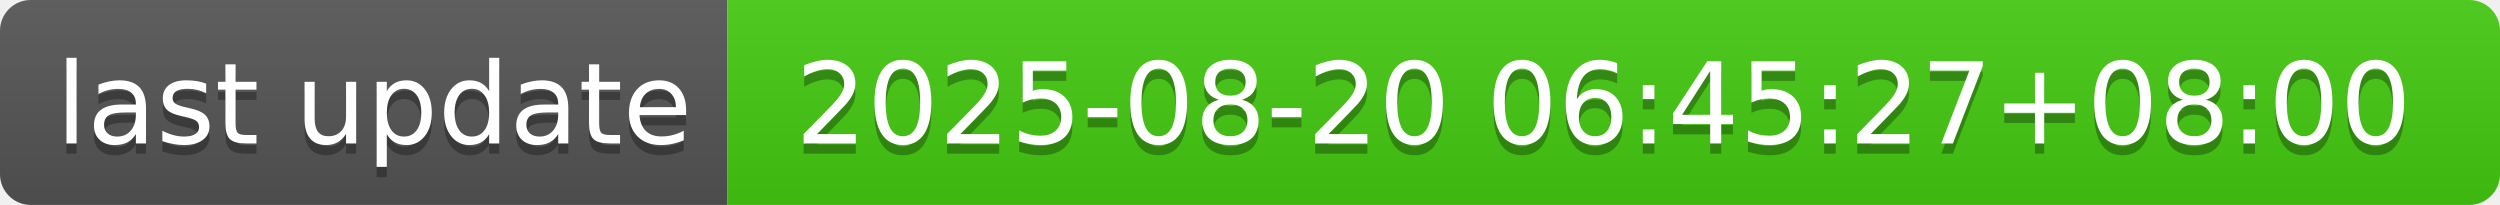
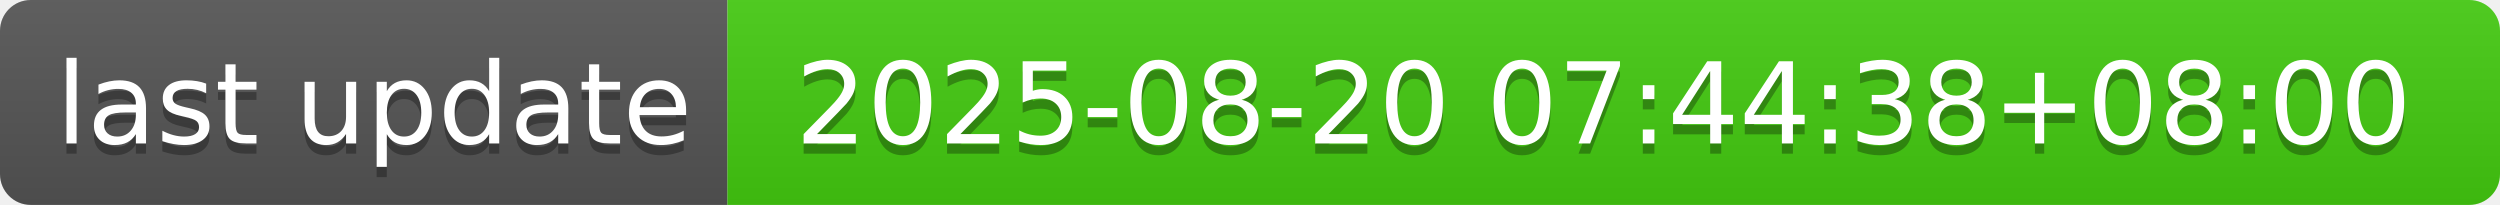
- <svg xmlns="http://www.w3.org/2000/svg" width="244" height="20" role="img" aria-label="last update: 2025-08-20 06:45:27+08:00">
+ <svg xmlns="http://www.w3.org/2000/svg" width="244" height="20" role="img" aria-label="last update: 2025-08-20 07:44:38+08:00">
  <linearGradient id="s" x2="0" y2="100%">
    <stop offset="0" stop-color="#bbb" stop-opacity=".1" />
    <stop offset="1" stop-opacity=".1" />
  </linearGradient>
  <clipPath id="r">
    <rect width="244" height="20" rx="3" fill="#fff" />
  </clipPath>
  <g clip-path="url(#r)">
    <rect width="71" height="20" fill="#555" />
    <rect x="71" width="173" height="20" fill="#4c1" />
    <rect width="244" height="20" fill="url(#s)" />
  </g>
  <g fill="#fff" text-anchor="middle" font-family="Verdana,Geneva,DejaVu Sans,sans-serif" text-rendering="geometricPrecision" font-size="110">
    <text aria-hidden="true" x="365" y="150" fill="#010101" fill-opacity=".3" transform="scale(.1)" textLength="610">last update</text>
    <text x="365" y="140" transform="scale(.1)" fill="#fff" textLength="610">last update</text>
-     <text aria-hidden="true" x="1565" y="150" fill="#010101" fill-opacity=".3" transform="scale(.1)" textLength="1630">2025-08-20 06:45:27+08:00</text>
-     <text x="1565" y="140" transform="scale(.1)" fill="#fff" textLength="1630">2025-08-20 06:45:27+08:00</text>
+     <text aria-hidden="true" x="1565" y="150" fill="#010101" fill-opacity=".3" transform="scale(.1)" textLength="1630">2025-08-20 07:44:38+08:00</text>
+     <text x="1565" y="140" transform="scale(.1)" fill="#fff" textLength="1630">2025-08-20 07:44:38+08:00</text>
  </g>
</svg>
